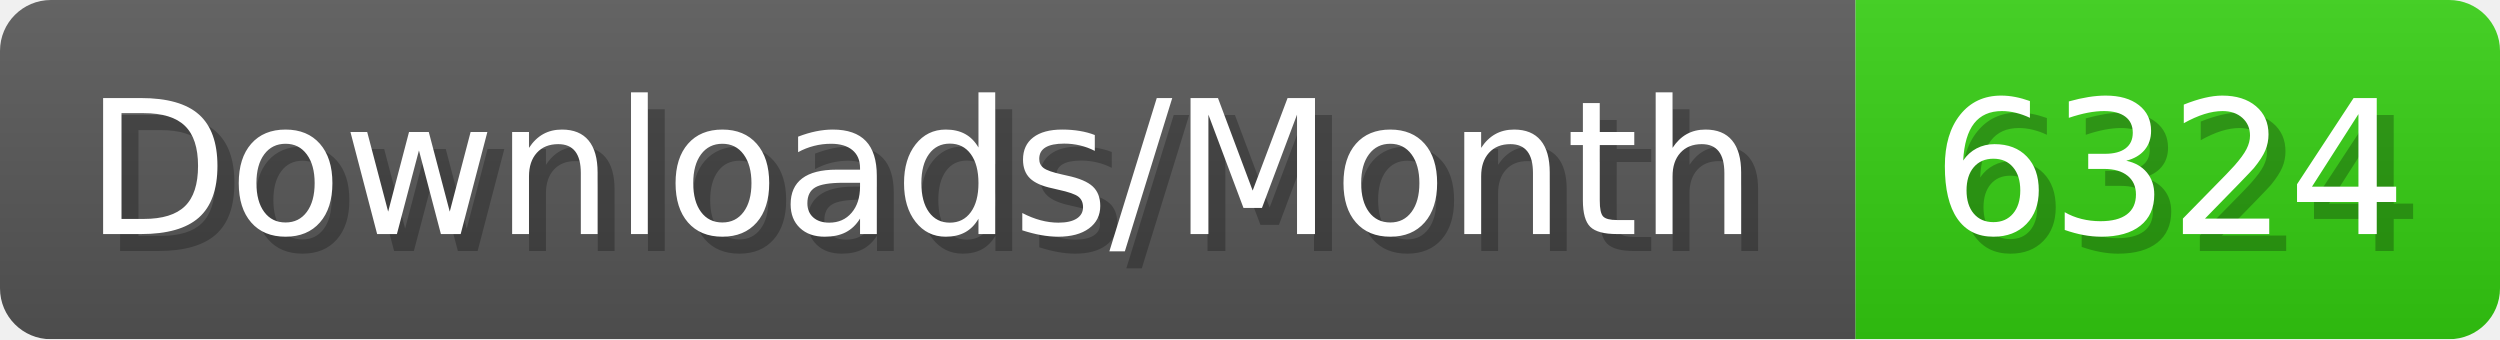
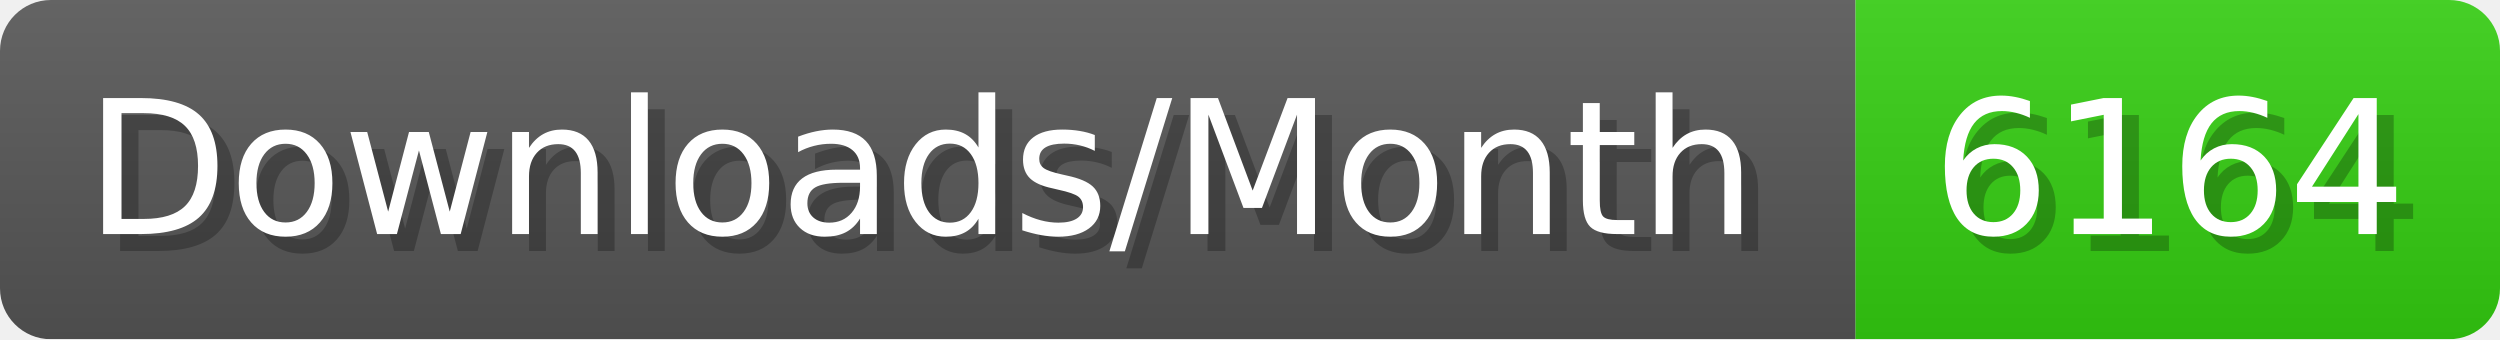
- <svg xmlns="http://www.w3.org/2000/svg" width="147.4" height="20" viewBox="0 0 1474 200" role="img" aria-label="Downloads/Month: 6324">
+ <svg xmlns="http://www.w3.org/2000/svg" width="147.4" height="20" viewBox="0 0 1474 200" role="img" aria-label="Downloads/Month: 6164">
  <linearGradient id="YlXUI" x2="0" y2="100%">
    <stop offset="0" stop-opacity=".1" stop-color="#EEE" />
    <stop offset="1" stop-opacity=".1" />
  </linearGradient>
  <mask id="JHhop">
    <rect width="1474" height="200" rx="30" fill="#FFF" />
  </mask>
  <g mask="url(#JHhop)">
    <rect width="1094" height="200" fill="#555" />
    <rect width="380" height="200" fill="#3C1" x="1094" />
    <rect width="1474" height="200" fill="url(#YlXUI)" />
  </g>
  <g aria-hidden="true" fill="#fff" text-anchor="start" font-family="Verdana,DejaVu Sans,sans-serif" font-size="110">
    <text x="60" y="148" textLength="994" fill="#000" opacity="0.25">Downloads/Month</text>
    <text x="50" y="138" textLength="994">Downloads/Month</text>
-     <text x="1149" y="148" textLength="280" fill="#000" opacity="0.25">6324</text>
-     <text x="1139" y="138" textLength="280">6324</text>
+     <text x="1149" y="148" textLength="280" fill="#000" opacity="0.25">6164</text>
+     <text x="1139" y="138" textLength="280">6164</text>
  </g>
</svg>
